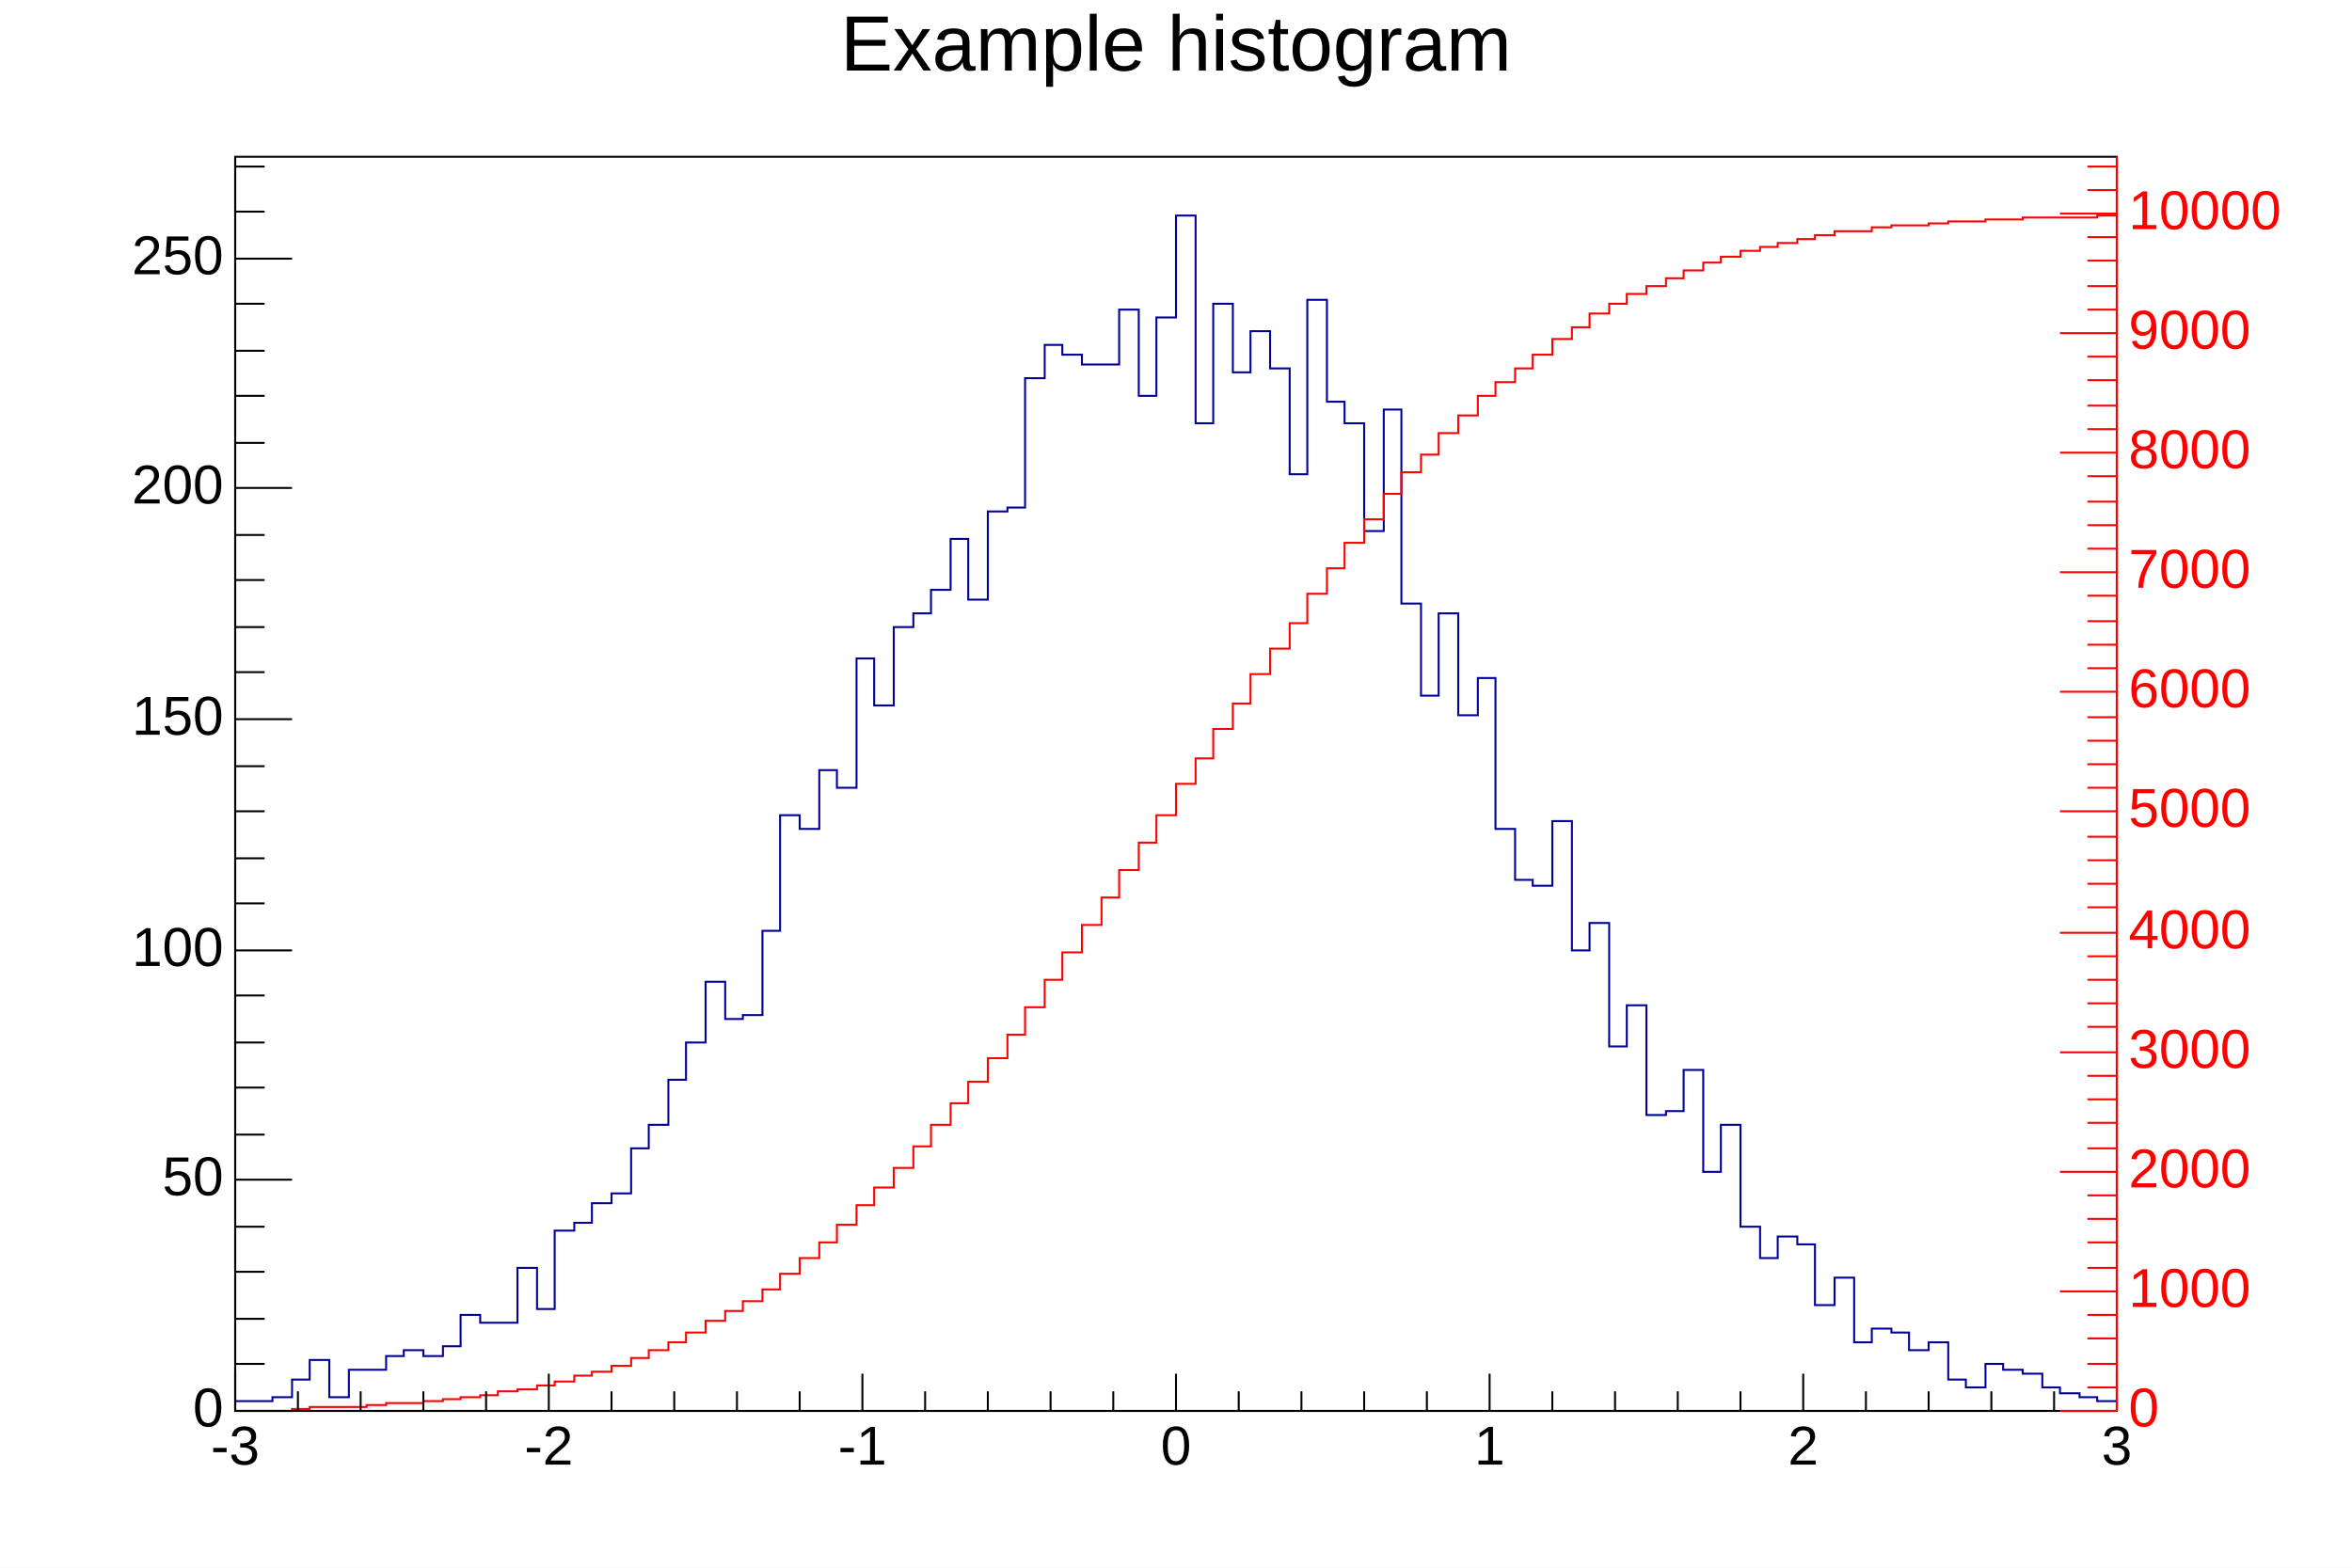
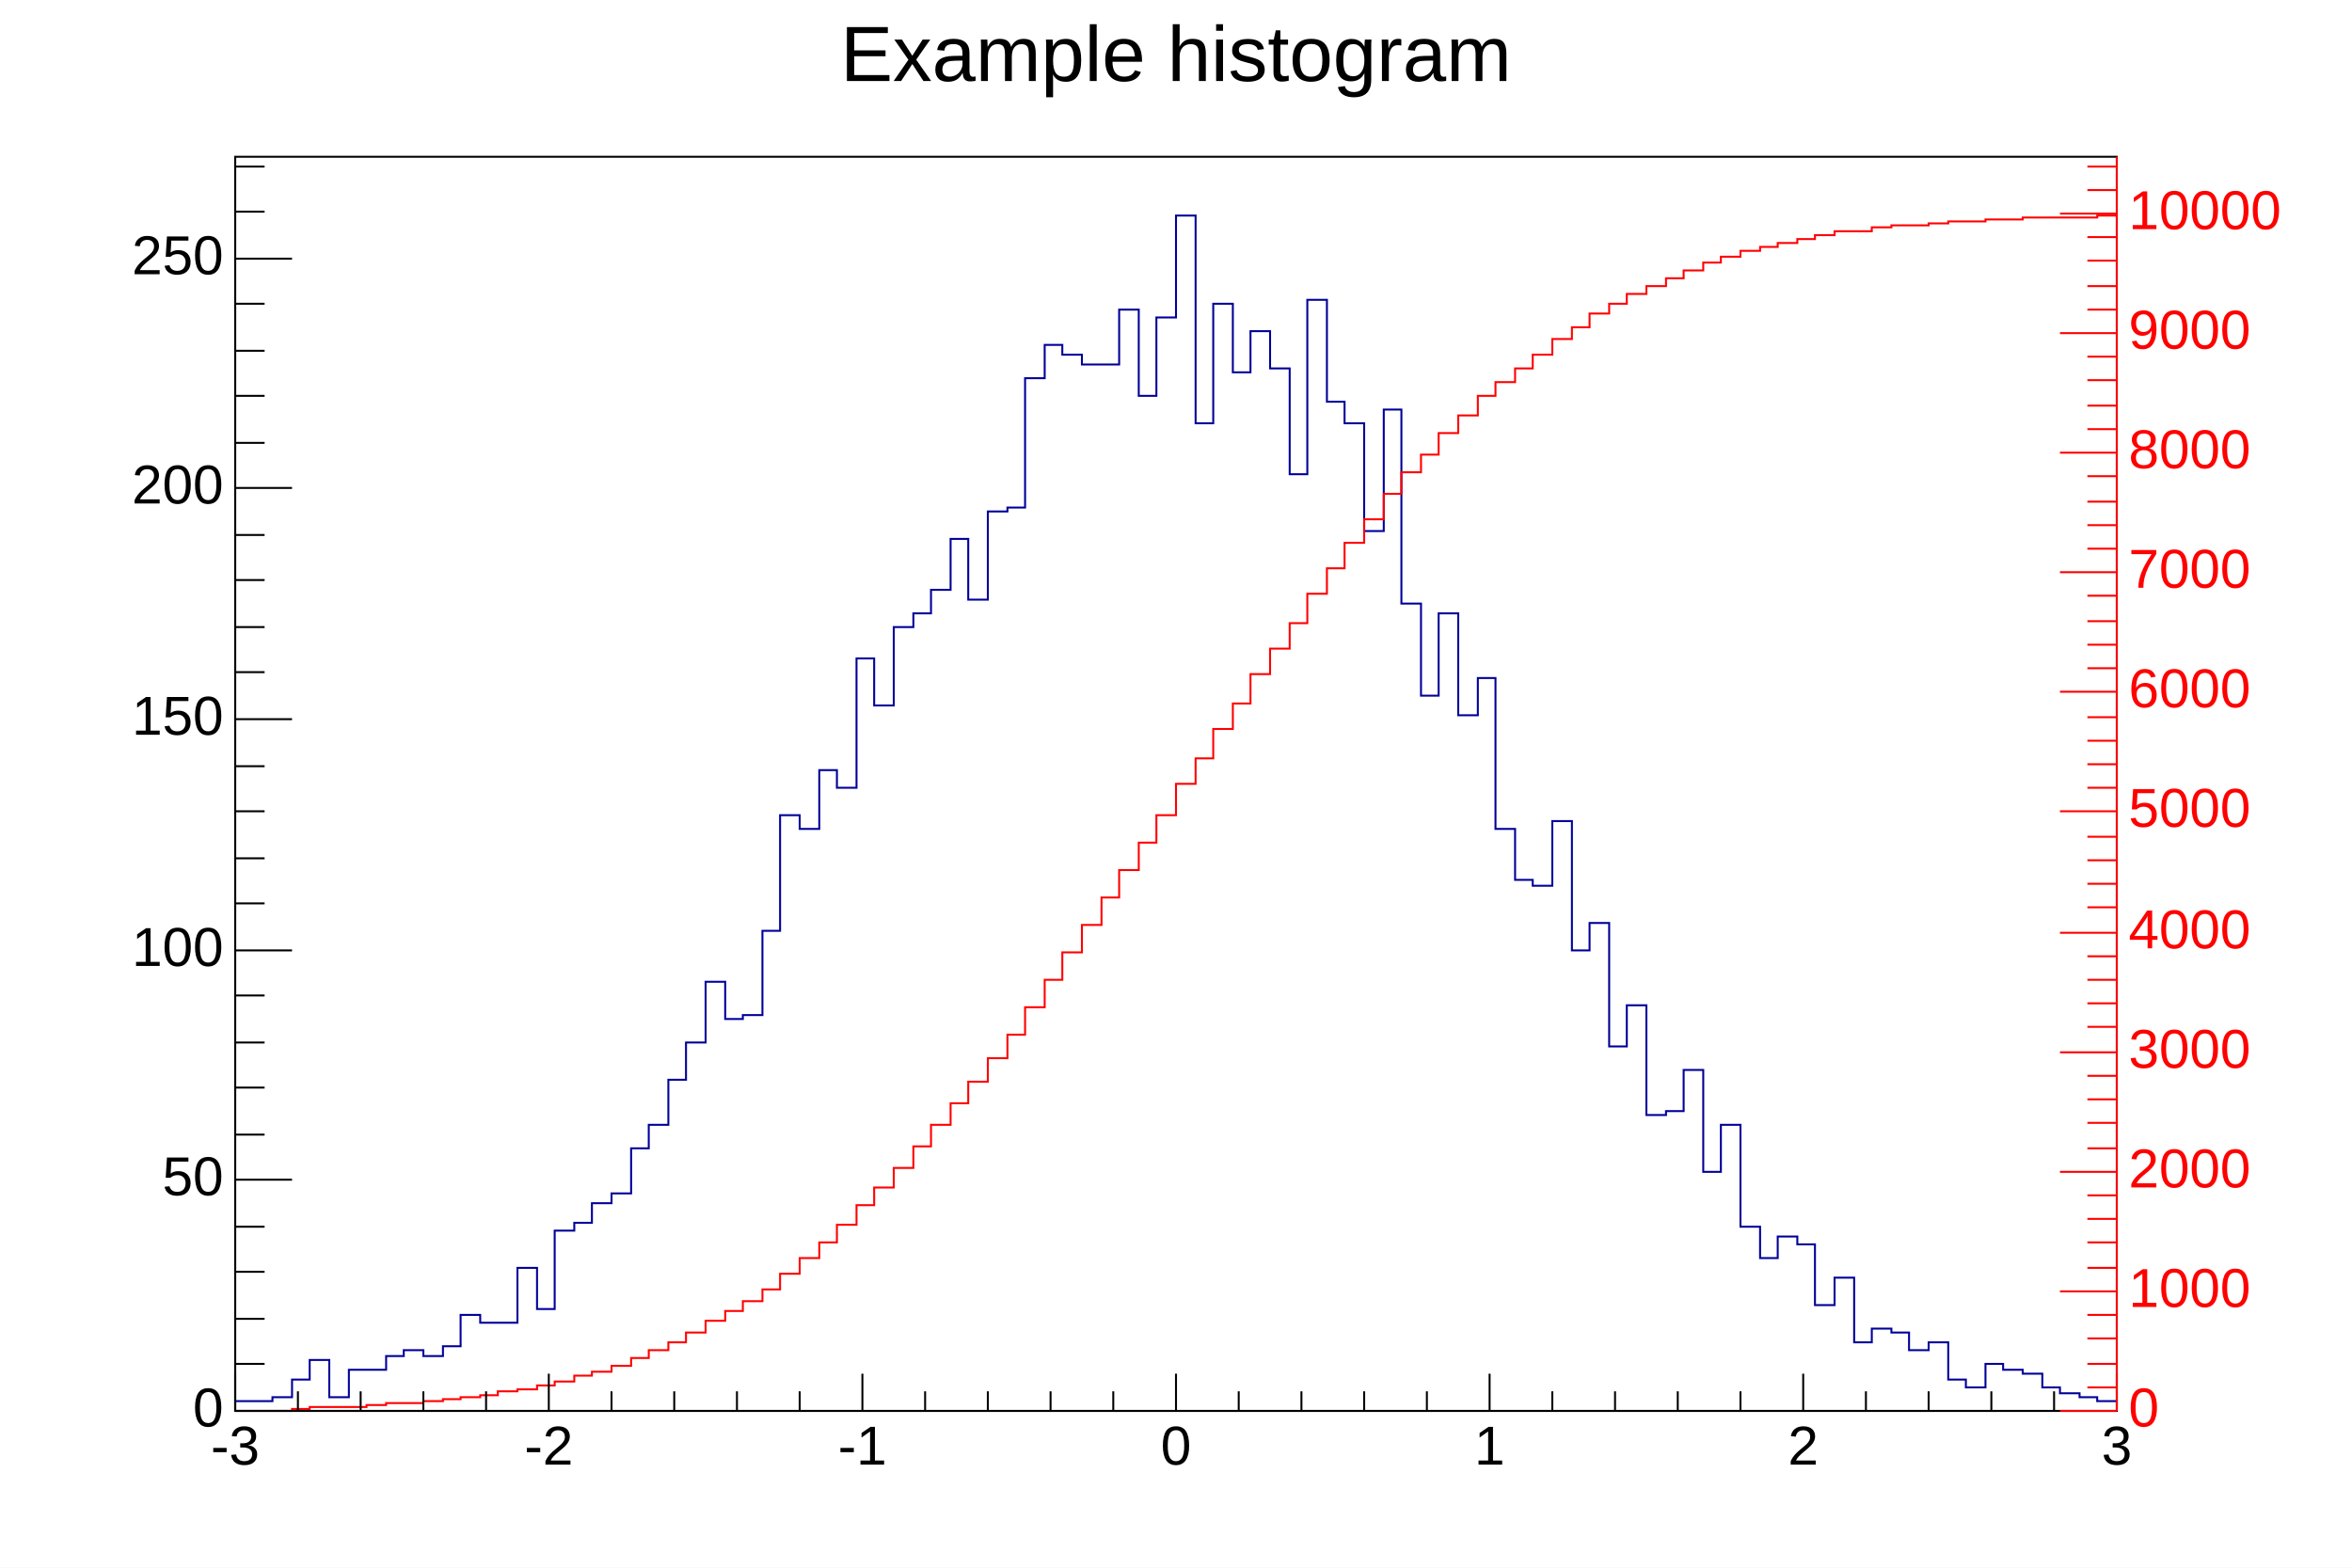
<svg xmlns="http://www.w3.org/2000/svg" width="1200" height="800" viewBox="0 0 1200 800" preserveAspectRatio="none">
  <path d="M0,0H1200V800H0Z" style="fill: white;" />
  <g>
    <g transform="translate(120,80)">
      <path d="M0,0H960V640H0Z" style="fill: white; stroke: black; stroke-width: 1;" />
      <svg x="0" y="0" overflow="hidden" width="960" height="640" viewBox="0 0 960 640">
        <g>
          <path d="M0,635h19v-2h10v-9h9v-10h10v19h10v-14h19v-7h9v-3h10v3h10v-5h9v-16h10v4h19v-28h10v21h9v-40h10v-4h9v-10h10v-5h10v-23h9v-12h10v-23h9v-19h10v-31h10v19h9v-2h10v-43h9v-59h10v7h10v-30h9v9h10v-66h9v24h10v-40h10v-7h9v-12h10v-26h9v31h10v-45h10v-2h9v-66h10v-17h9v5h10v5h19v-28h10v44h9v-40h10v-52h10v106h9v-61h10v35h9v-21h10v19h10v54h9v-89h10v52h9v11h10v55h10v-62h9v99h10v47h9v-42h10v52h10v-19h9v77h10v26h9v3h10v-33h10v66h9v-14h10v63h9v-21h10v56h10v-2h9v-21h10v52h9v-24h10v52h10v16h9v-11h10v4h9v31h10v-14h10v33h9v-7h10v2h9v9h10v-4h10v19h9v4h10v-12h9v3h10v2h10v7h9v3h10v2h9v2h10" style="stroke-linejoin: miter; stroke: rgb(0, 0, 153); stroke-width: 1; fill: none;" />
        </g>
        <g>
          <path d="M0,640h29v-1h9v-1h29v-1h10v-1h19v-1h10v-1h9v-1h10v-1h9v-2h10v-1h10v-2h9v-2h10v-3h9v-2h10v-3h10v-4h9v-4h10v-4h9v-5h10v-6h10v-5h9v-5h10v-6h9v-8h10v-8h10v-8h9v-9h10v-10h9v-9h10v-10h10v-11h9v-11h10v-11h9v-11h10v-12h10v-12h9v-14h10v-14h9v-14h10v-14h10v-14h9v-14h10v-14h9v-14h10v-16h10v-13h9v-15h10v-13h9v-15h10v-13h10v-13h9v-15h10v-13h9v-13h10v-12h10v-13h9v-11h10v-9h9v-11h10v-9h10v-10h9v-7h10v-7h9v-7h10v-8h10v-6h9v-7h10v-5h9v-5h10v-4h10v-4h9v-4h10v-4h9v-3h10v-3h10v-2h9v-2h10v-2h9v-2h10v-2h19v-2h10v-1h19v-1h10v-1h19v-1h19v-1h38v-1h10" style="stroke-linejoin: miter; stroke: rgb(255, 0, 0); stroke-width: 1; fill: none;" />
        </g>
      </svg>
      <g>
        <g transform="translate(0,640)">
          <path d="M0,0h960M0,-19V0M32,-10V0M64,-10V0M96,-10V0M128,-10V0M160,-19V0M192,-10V0M224,-10V0M256,-10V0M288,-10V0M320,-19V0M352,-10V0M384,-10V0M416,-10V0M448,-10V0M480,-19V0M512,-10V0M544,-10V0M576,-10V0M608,-10V0M640,-19V0M672,-10V0M704,-10V0M736,-10V0M768,-10V0M800,-19V0M832,-10V0M864,-10V0M896,-10V0M928,-10V0M960,-19V0" style="stroke: black; stroke-width: 1;" />
          <g font-family="Arial" font-size="28" xml:space="preserve" fill="black" text-anchor="middle">
            <text dy=".8em" transform="translate(0,5)">-3</text>
            <text dy=".8em" transform="translate(160,5)">-2</text>
            <text dy=".8em" transform="translate(320,5)">-1</text>
            <text dy=".8em" transform="translate(480,5)">0</text>
            <text dy=".8em" transform="translate(640,5)">1</text>
            <text dy=".8em" transform="translate(800,5)">2</text>
            <text dy=".8em" transform="translate(960,5)">3</text>
          </g>
        </g>
        <g>
          <path d="M0,0v640M29,640H0M15,616H0M15,593H0M15,569H0M15,546H0M29,522H0M15,499H0M15,475H0M15,452H0M15,428H0M29,405H0M15,381H0M15,358H0M15,334H0M15,311H0M29,287H0M15,263H0M15,240H0M15,216H0M15,193H0M29,169H0M15,146H0M15,122H0M15,99H0M15,75H0M29,52H0M15,28H0M15,5H0" style="stroke: black; stroke-width: 1;" />
          <g font-family="Arial" font-size="28" xml:space="preserve" fill="black" text-anchor="end">
            <text dominant-baseline="middle" transform="translate(-6,640)">0</text>
            <text dominant-baseline="middle" transform="translate(-6,522)">50</text>
            <text dominant-baseline="middle" transform="translate(-6,405)">100</text>
            <text dominant-baseline="middle" transform="translate(-6,287)">150</text>
            <text dominant-baseline="middle" transform="translate(-6,169)">200</text>
            <text dominant-baseline="middle" transform="translate(-6,52)">250</text>
          </g>
        </g>
        <g transform="translate(960)">
          <path d="M0,0v640M0,640H-29M0,628H-15M0,616H-15M0,603H-15M0,591H-15M0,579H-29M0,567H-15M0,554H-15M0,542H-15M0,530H-15M0,518H-29M0,506H-15M0,493H-15M0,481H-15M0,469H-15M0,457H-29M0,444H-15M0,432H-15M0,420H-15M0,408H-15M0,396H-29M0,383H-15M0,371H-15M0,359H-15M0,347H-15M0,334H-29M0,322H-15M0,310H-15M0,298H-15M0,286H-15M0,273H-29M0,261H-15M0,249H-15M0,237H-15M0,224H-15M0,212H-29M0,200H-15M0,188H-15M0,176H-15M0,163H-15M0,151H-29M0,139H-15M0,127H-15M0,114H-15M0,102H-15M0,90H-29M0,78H-15M0,66H-15M0,53H-15M0,41H-15M0,29H-29M0,17H-15M0,5H-15" style="stroke: rgb(255, 0, 0); stroke-width: 1;" />
          <g font-family="Arial" font-size="28" xml:space="preserve" fill="rgb(255, 0, 0)" text-anchor="start">
            <text dominant-baseline="middle" transform="translate(6,640)">0</text>
            <text dominant-baseline="middle" transform="translate(6,579)">1000</text>
            <text dominant-baseline="middle" transform="translate(6,518)">2000</text>
            <text dominant-baseline="middle" transform="translate(6,457)">3000</text>
            <text dominant-baseline="middle" transform="translate(6,396)">4000</text>
            <text dominant-baseline="middle" transform="translate(6,334)">5000</text>
            <text dominant-baseline="middle" transform="translate(6,273)">6000</text>
            <text dominant-baseline="middle" transform="translate(6,212)">7000</text>
            <text dominant-baseline="middle" transform="translate(6,151)">8000</text>
            <text dominant-baseline="middle" transform="translate(6,90)">9000</text>
            <text dominant-baseline="middle" transform="translate(6,29)">10000</text>
          </g>
        </g>
      </g>
    </g>
-     <g transform="translate(120,4)" font-family="Arial" font-size="40" xml:space="preserve">
-       <text fill="black" text-anchor="middle" dy=".8em" transform="translate(480)">Example histogram</text>
+     <g transform="translate(415,4)" font-family="Arial" font-size="40" xml:space="preserve">
+       <text fill="black" text-anchor="middle" dominant-baseline="middle" transform="translate(185,26)">Example histogram</text>
    </g>
  </g>
</svg>
